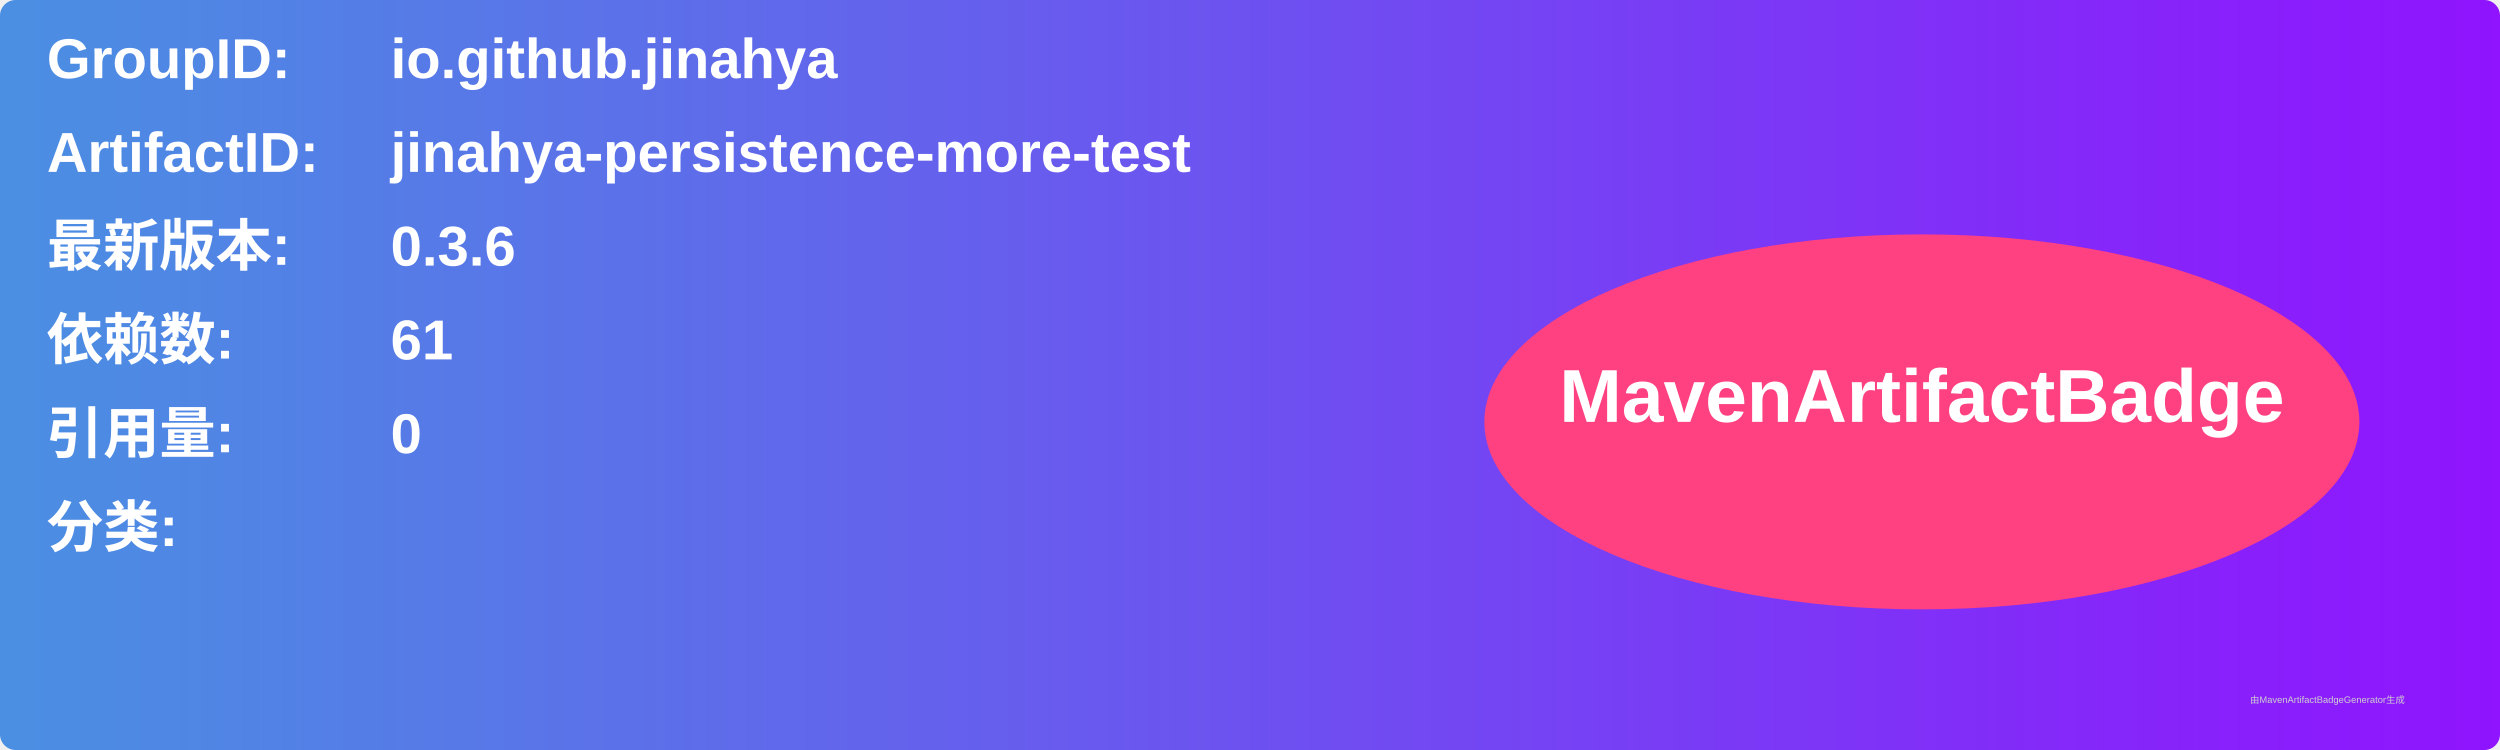
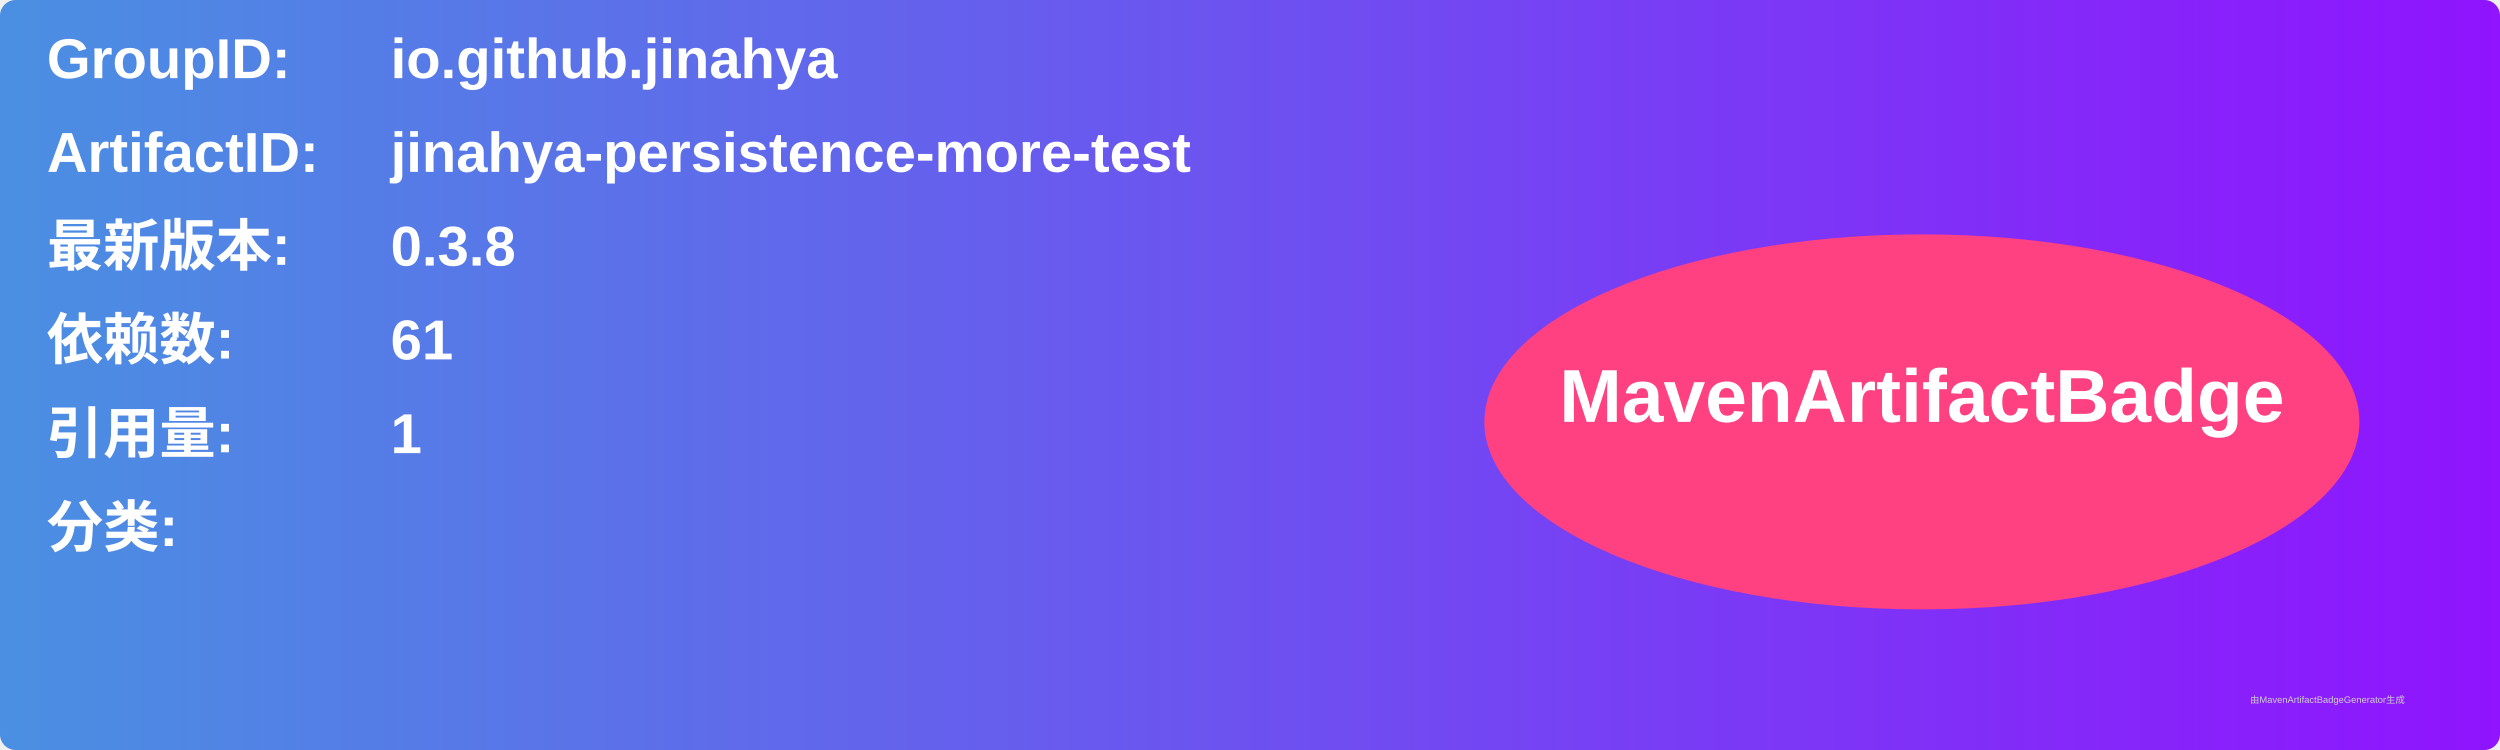
<svg xmlns="http://www.w3.org/2000/svg" width="800" height="240" viewBox="0 0 800 240">
  <linearGradient id="grad" x1="0%" y1="0%" x2="100%" y2="0%">
    <stop offset="0%" stop-color="#4a90e2" />
    <stop offset="100%" stop-color="#9013fe" />
  </linearGradient>
  <rect width="100%" height="100%" rx="5" ry="5" fill="url(#grad)" />
  <g transform="translate(15, 15)">
    <text x="0" y="10" font-family="Arial" font-size="18" fill="white" font-weight="bold" width="260">GroupID:</text>
    <text x="110" y="10" font-family="Arial" font-size="18" fill="white" font-weight="bold" width="460">io.github.jinahya</text>
    <text x="0" y="40" font-family="Arial" font-size="18" fill="white" font-weight="bold" width="260">ArtifactID:</text>
    <text x="110" y="40" font-family="Arial" font-size="18" fill="white" font-weight="bold" width="460">jinahya-persistence-more-test</text>
    <text x="0" y="70" font-family="Arial" font-size="18" fill="white" font-weight="bold">最新版本:</text>
    <text x="110" y="70" font-family="Arial" font-size="18" fill="white" font-weight="bold">
-       <tspan font-weight="bold">0.3.6</tspan>
+       <tspan font-weight="bold">0.3.8</tspan>
    </text>
    <text x="0" y="100" font-family="Arial" font-size="18" fill="white" font-weight="bold">依赖数: </text>
    <text x="110" y="100" font-family="Arial" font-size="18" fill="white">
      <tspan font-weight="bold">61</tspan>
    </text>
    <text x="0" y="130" font-family="Arial" font-size="18" fill="white" font-weight="bold">引用量: </text>
    <text x="110" y="130" font-family="Arial" font-size="18" fill="white">
-       <tspan font-weight="bold">0</tspan>
+       <tspan font-weight="bold">1</tspan>
    </text>
    <text x="0" y="160" font-family="Arial" font-size="18" fill="white" font-weight="bold">分类:</text>
    <text x="10" y="190" font-family="Arial" font-size="10" fill="white">
      <tspan font-weight="bold" />
    </text>
    <ellipse cx="600" cy="120" rx="140" ry="60" fill="#ff4081" />
    <text x="600" y="120" text-anchor="middle" font-family="Arial" font-size="24" fill="white" font-weight="bold">MavenArtifactBadge</text>
  </g>
  <text x="720" y="225" font-family="Arial" font-size="3" fill="#d0d0d0">由MavenArtifactBadgeGenerator生成</text>
</svg>
